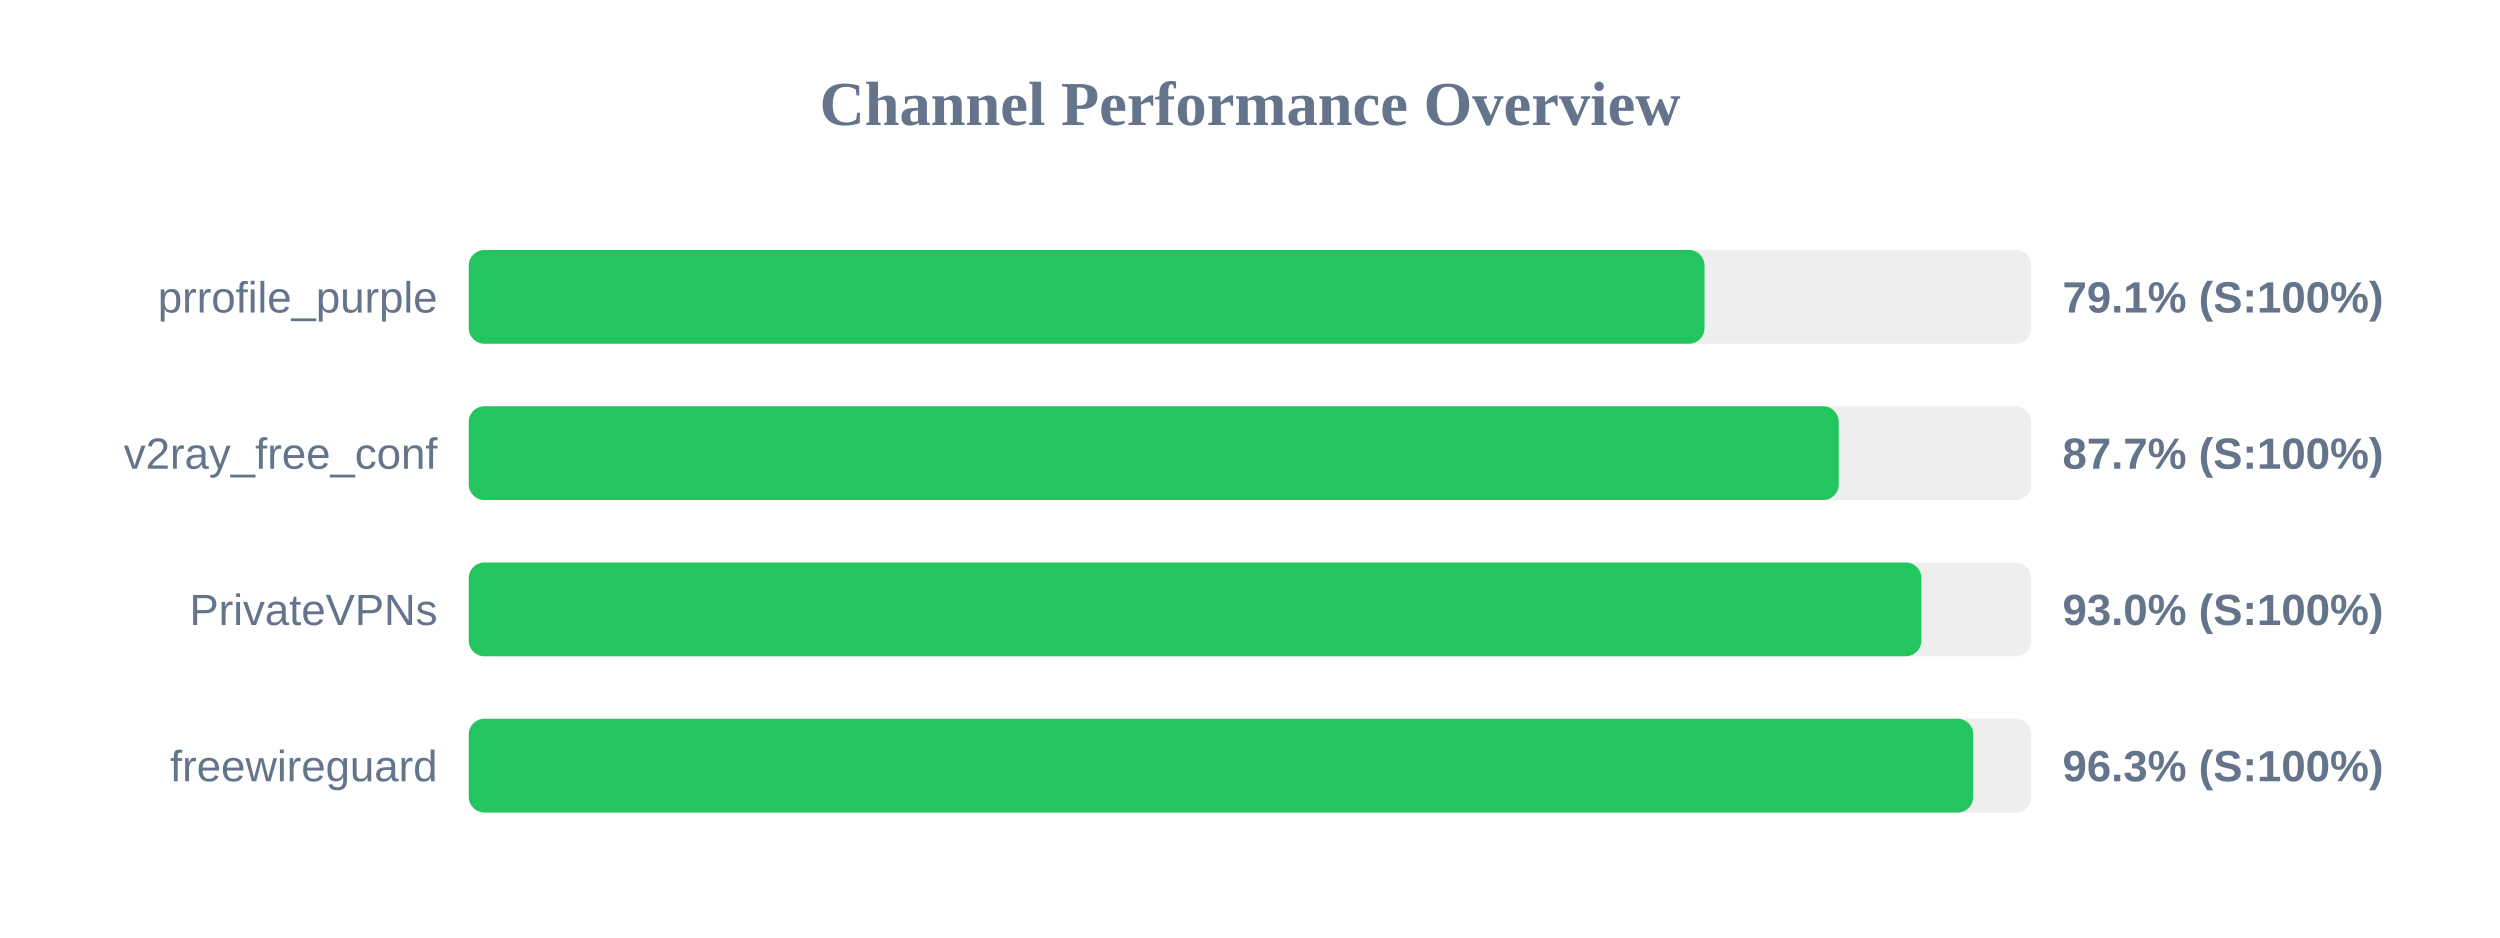
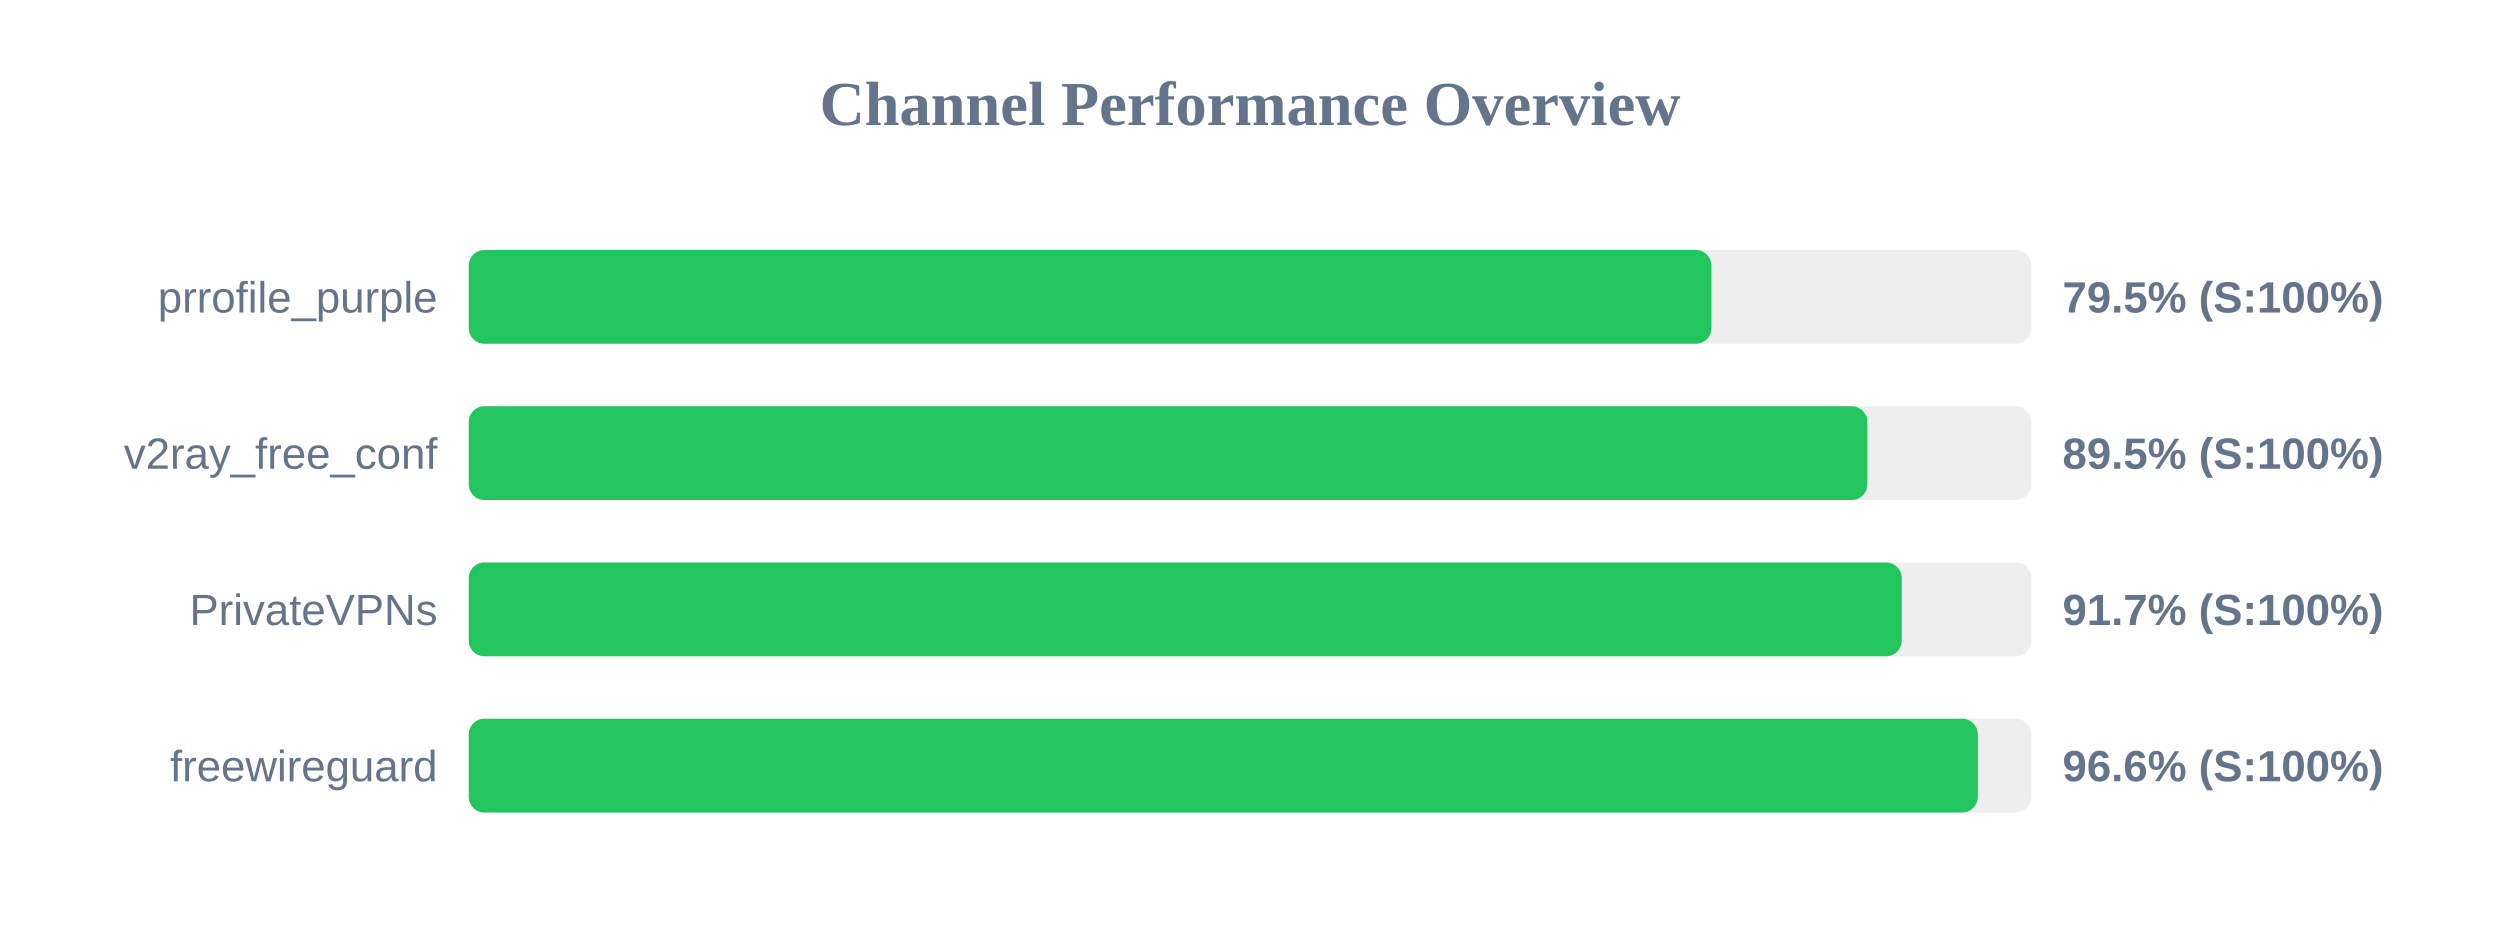
<svg xmlns="http://www.w3.org/2000/svg" width="800" height="300" version="1.1">
  <style>
        .row { font: 14px Arial; fill: #64748b; }
        .score { font: bold 14px Arial; fill: #64748b; }
    </style>
  <text x="400" y="40" text-anchor="middle" font-size="20px" font-weight="bold" fill="#64748b">Channel Performance Overview</text>
  <rect x="150" y="80" width="500" height="30" fill="#eee" rx="5" />
-   <rect x="150" y="80" width="395.45" height="30" fill="#22c55e" rx="5" />
+   <rect x="150" y="80" width="397.65" height="30" fill="#22c55e" rx="5" />
  <text x="140" y="100" text-anchor="end" class="row">prrofile_purple</text>
-   <text x="660" y="100" text-anchor="start" class="score">79.1% (S:100%)</text>
+   <text x="660" y="100" text-anchor="start" class="score">79.5% (S:100%)</text>
  <rect x="150" y="130" width="500" height="30" fill="#eee" rx="5" />
-   <rect x="150" y="130" width="438.4" height="30" fill="#22c55e" rx="5" />
+   <rect x="150" y="130" width="447.55" height="30" fill="#22c55e" rx="5" />
  <text x="140" y="150" text-anchor="end" class="row">v2ray_free_conf</text>
-   <text x="660" y="150" text-anchor="start" class="score">87.7% (S:100%)</text>
+   <text x="660" y="150" text-anchor="start" class="score">89.5% (S:100%)</text>
  <rect x="150" y="180" width="500" height="30" fill="#eee" rx="5" />
-   <rect x="150" y="180" width="464.85" height="30" fill="#22c55e" rx="5" />
+   <rect x="150" y="180" width="458.55" height="30" fill="#22c55e" rx="5" />
  <text x="140" y="200" text-anchor="end" class="row">PrivateVPNs</text>
-   <text x="660" y="200" text-anchor="start" class="score">93.0% (S:100%)</text>
+   <text x="660" y="200" text-anchor="start" class="score">91.7% (S:100%)</text>
  <rect x="150" y="230" width="500" height="30" fill="#eee" rx="5" />
-   <rect x="150" y="230" width="481.45" height="30" fill="#22c55e" rx="5" />
+   <rect x="150" y="230" width="482.9" height="30" fill="#22c55e" rx="5" />
  <text x="140" y="250" text-anchor="end" class="row">freewireguard</text>
-   <text x="660" y="250" text-anchor="start" class="score">96.3% (S:100%)</text>
+   <text x="660" y="250" text-anchor="start" class="score">96.6% (S:100%)</text>
</svg>
